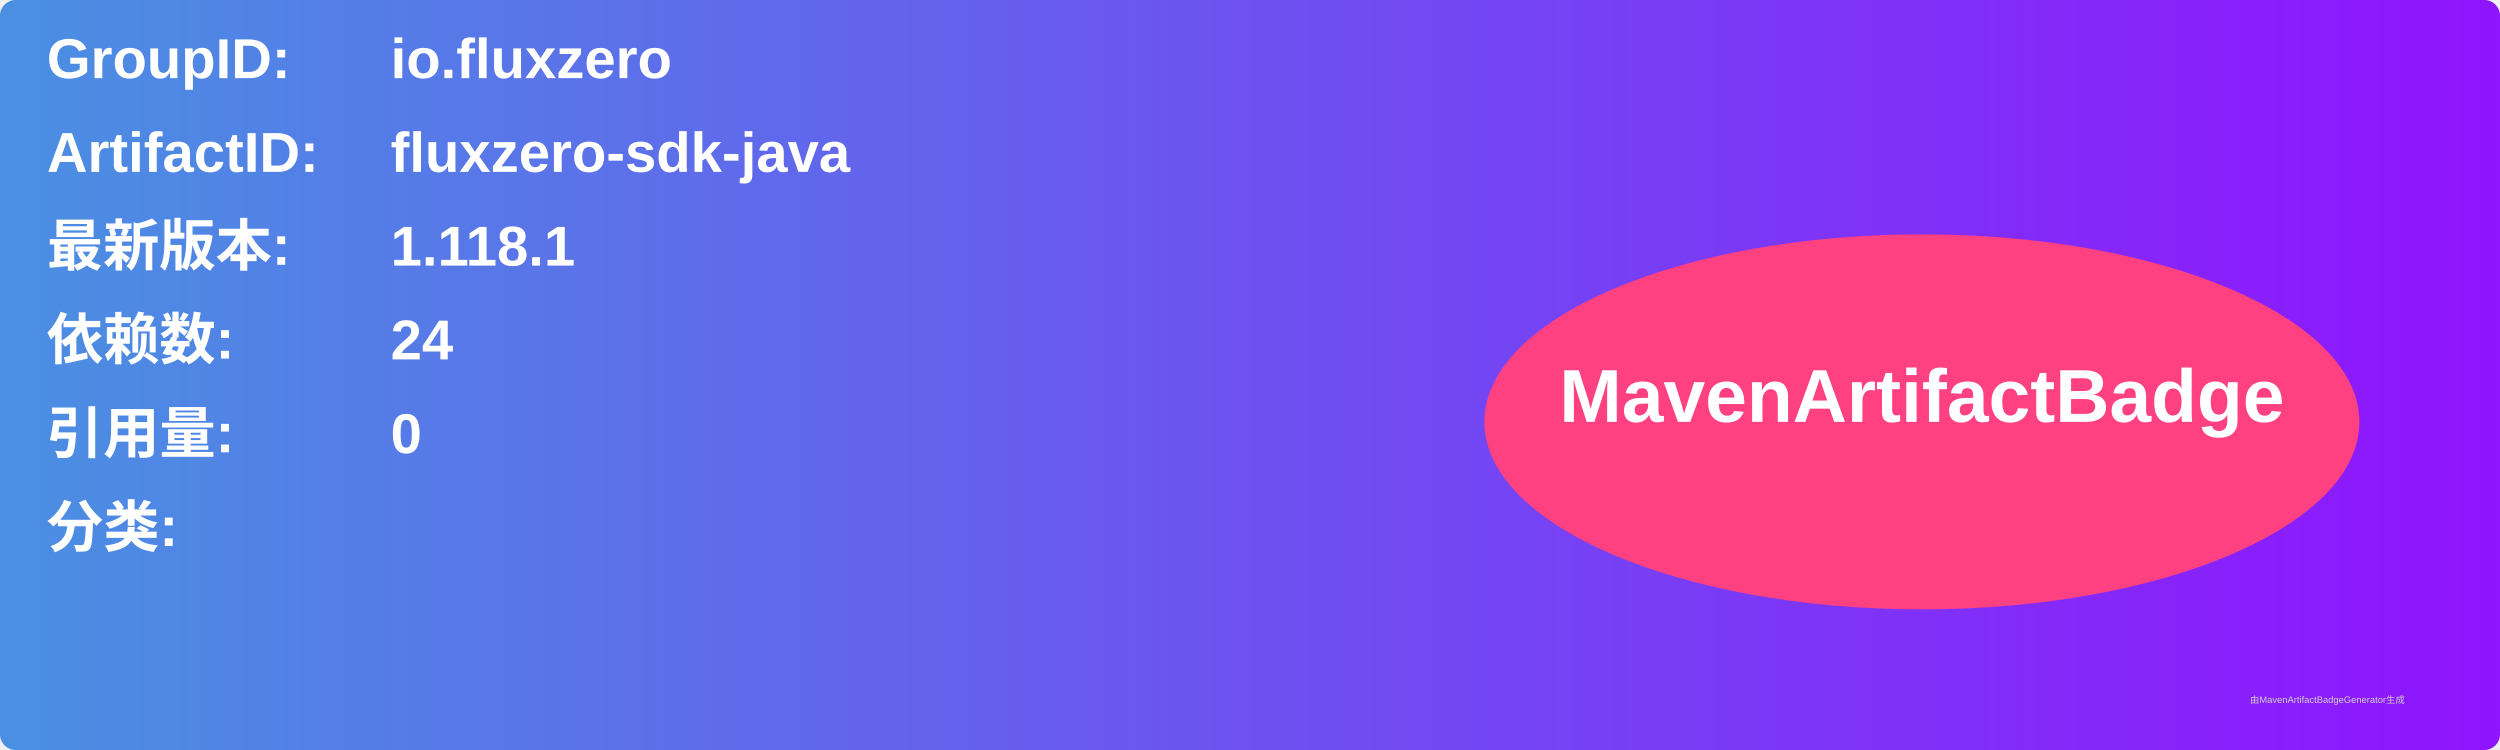
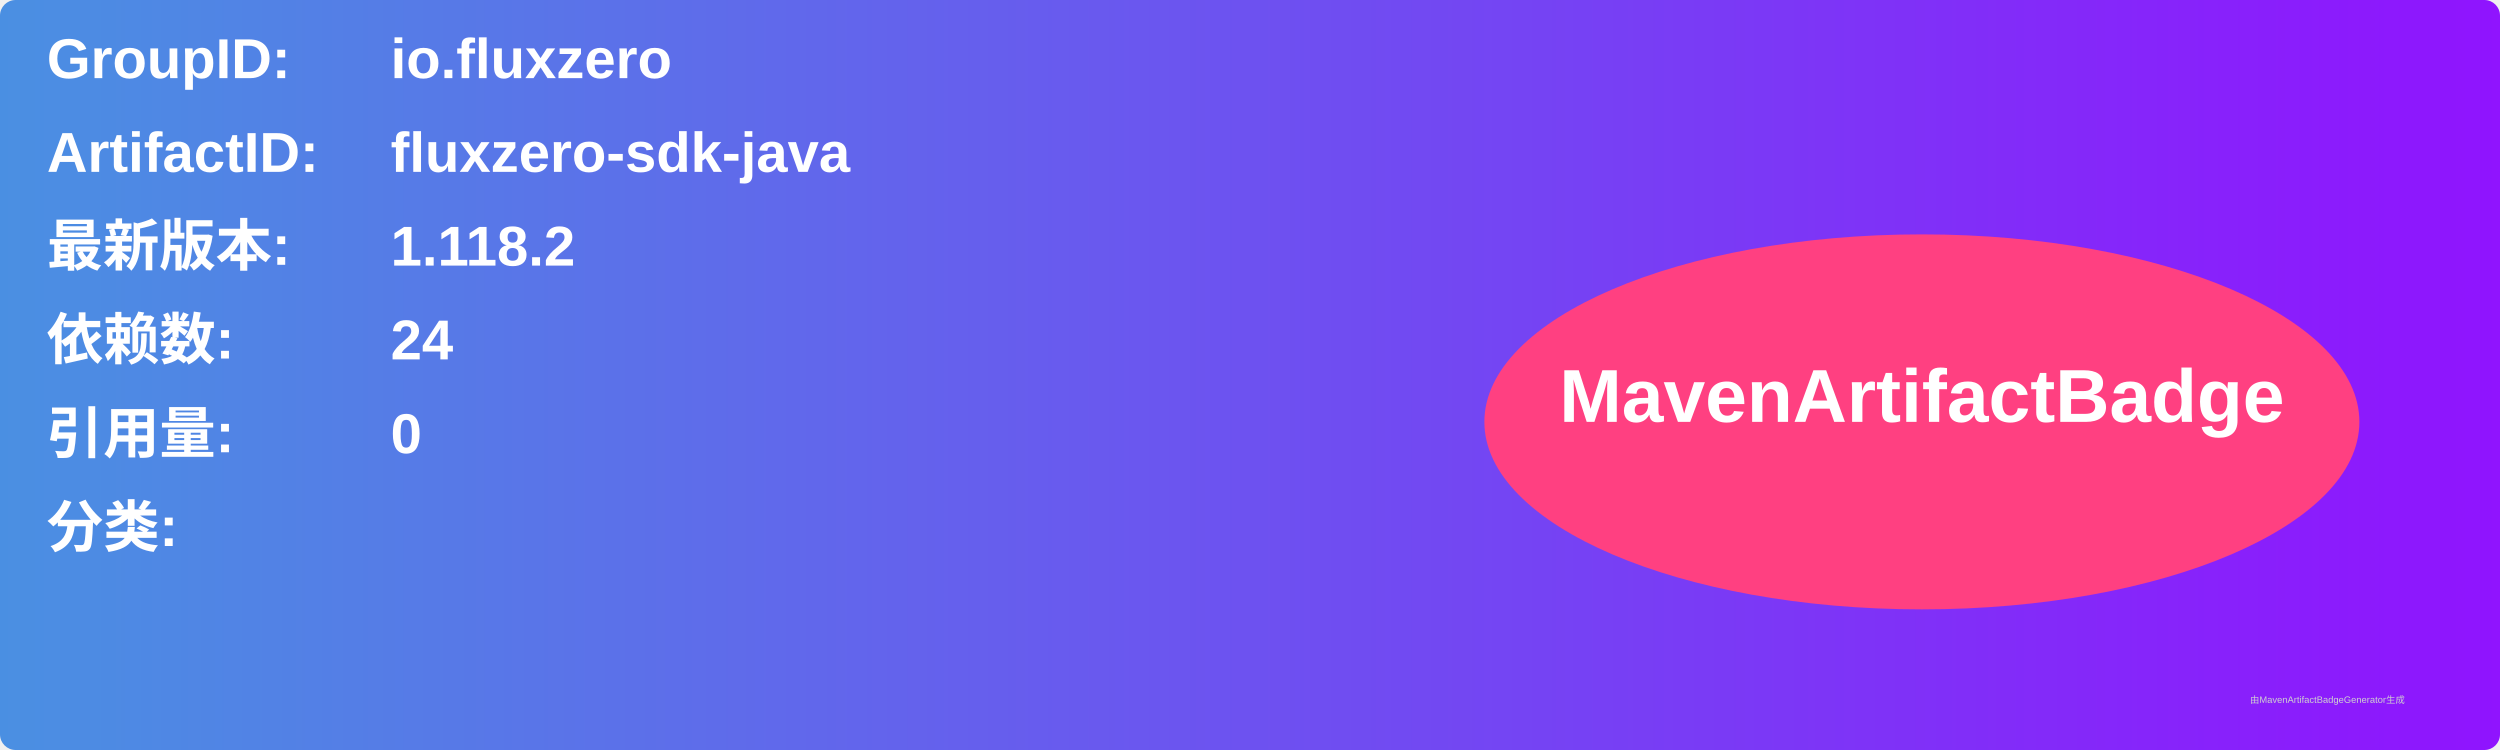
<svg xmlns="http://www.w3.org/2000/svg" width="800" height="240" viewBox="0 0 800 240">
  <linearGradient id="grad" x1="0%" y1="0%" x2="100%" y2="0%">
    <stop offset="0%" stop-color="#4a90e2" />
    <stop offset="100%" stop-color="#9013fe" />
  </linearGradient>
  <rect width="100%" height="100%" rx="5" ry="5" fill="url(#grad)" />
  <g transform="translate(15, 15)">
    <text x="0" y="10" font-family="Arial" font-size="18" fill="white" font-weight="bold" width="260">GroupID:</text>
    <text x="110" y="10" font-family="Arial" font-size="18" fill="white" font-weight="bold" width="460">io.fluxzero</text>
    <text x="0" y="40" font-family="Arial" font-size="18" fill="white" font-weight="bold" width="260">ArtifactID:</text>
    <text x="110" y="40" font-family="Arial" font-size="18" fill="white" font-weight="bold" width="460">fluxzero-sdk-java</text>
    <text x="0" y="70" font-family="Arial" font-size="18" fill="white" font-weight="bold">最新版本:</text>
    <text x="110" y="70" font-family="Arial" font-size="18" fill="white" font-weight="bold">
-       <tspan font-weight="bold">1.118.1</tspan>
+       <tspan font-weight="bold">1.118.2</tspan>
    </text>
    <text x="0" y="100" font-family="Arial" font-size="18" fill="white" font-weight="bold">依赖数: </text>
    <text x="110" y="100" font-family="Arial" font-size="18" fill="white">
      <tspan font-weight="bold">24</tspan>
    </text>
    <text x="0" y="130" font-family="Arial" font-size="18" fill="white" font-weight="bold">引用量: </text>
    <text x="110" y="130" font-family="Arial" font-size="18" fill="white">
      <tspan font-weight="bold">0</tspan>
    </text>
    <text x="0" y="160" font-family="Arial" font-size="18" fill="white" font-weight="bold">分类:</text>
    <text x="10" y="190" font-family="Arial" font-size="10" fill="white">
      <tspan font-weight="bold" />
    </text>
    <ellipse cx="600" cy="120" rx="140" ry="60" fill="#ff4081" />
    <text x="600" y="120" text-anchor="middle" font-family="Arial" font-size="24" fill="white" font-weight="bold">MavenArtifactBadge</text>
  </g>
  <text x="720" y="225" font-family="Arial" font-size="3" fill="#d0d0d0">由MavenArtifactBadgeGenerator生成</text>
</svg>
